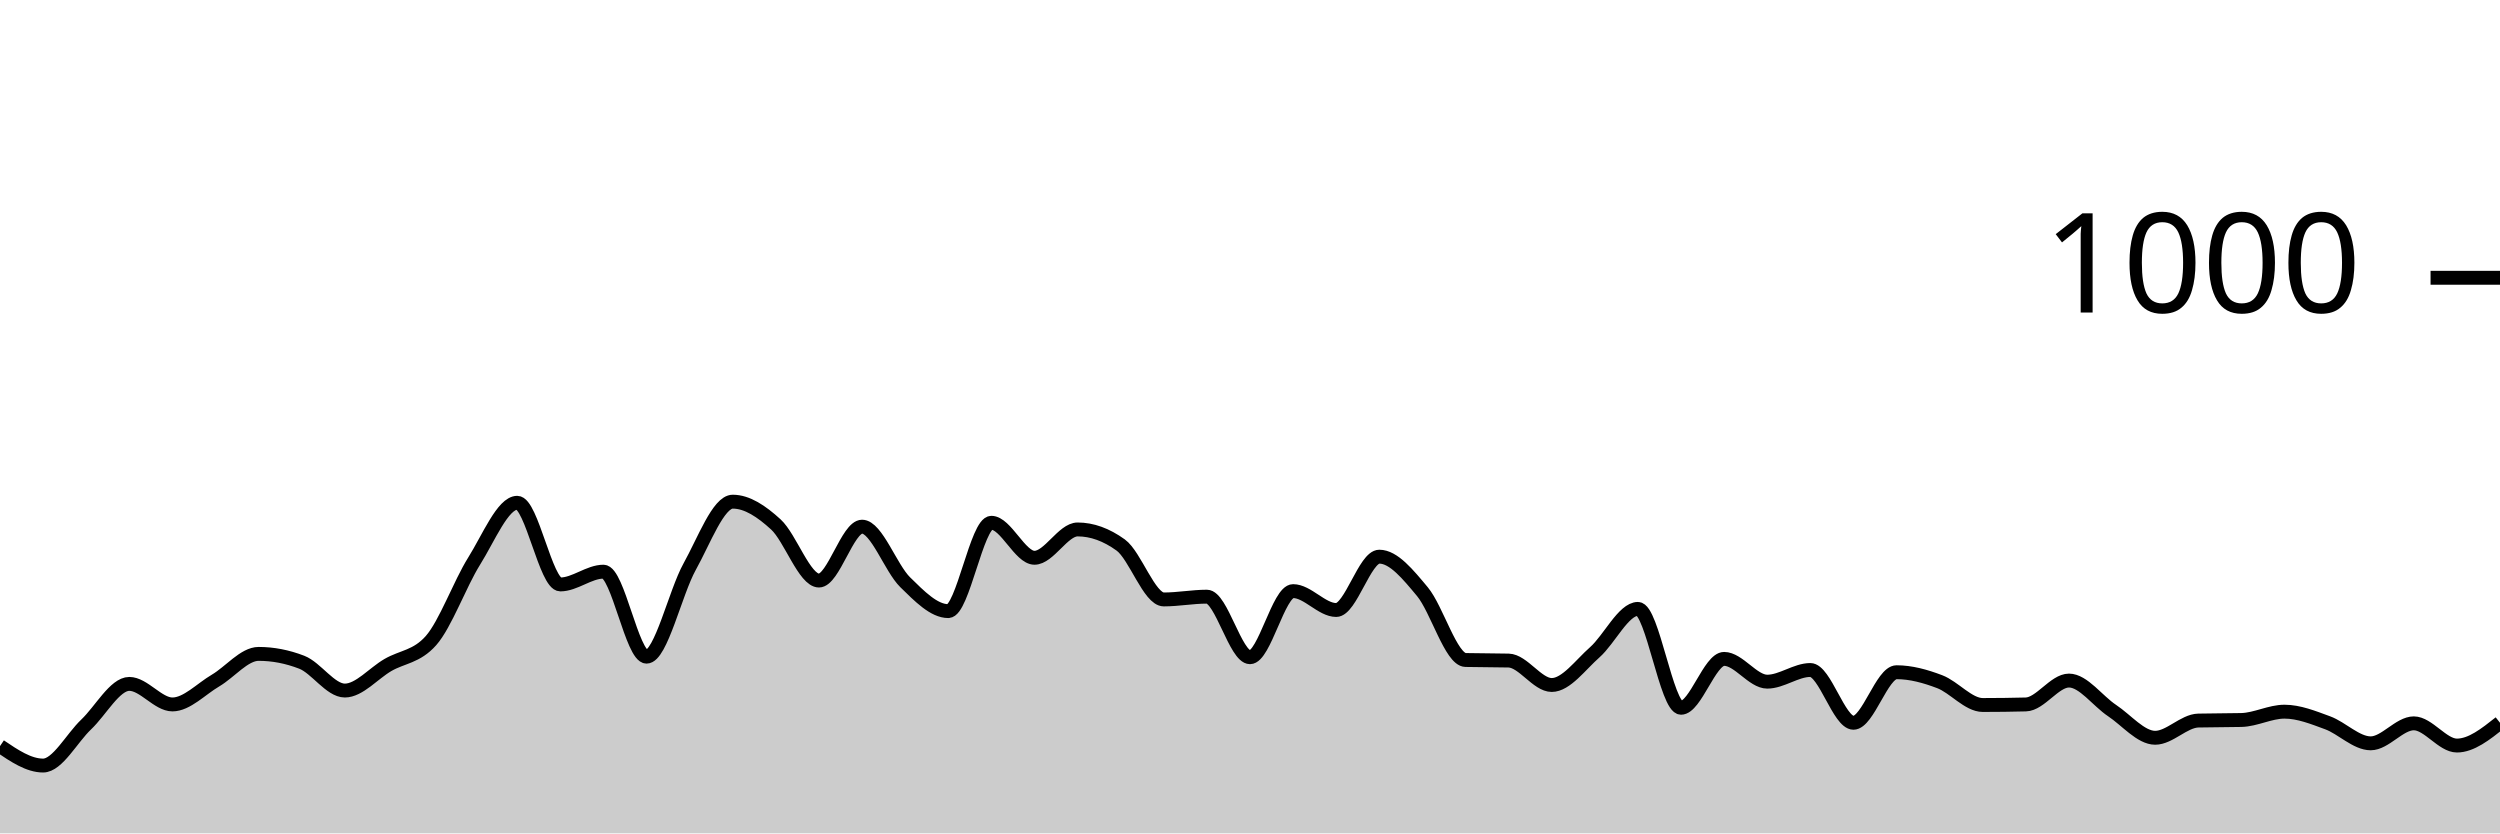
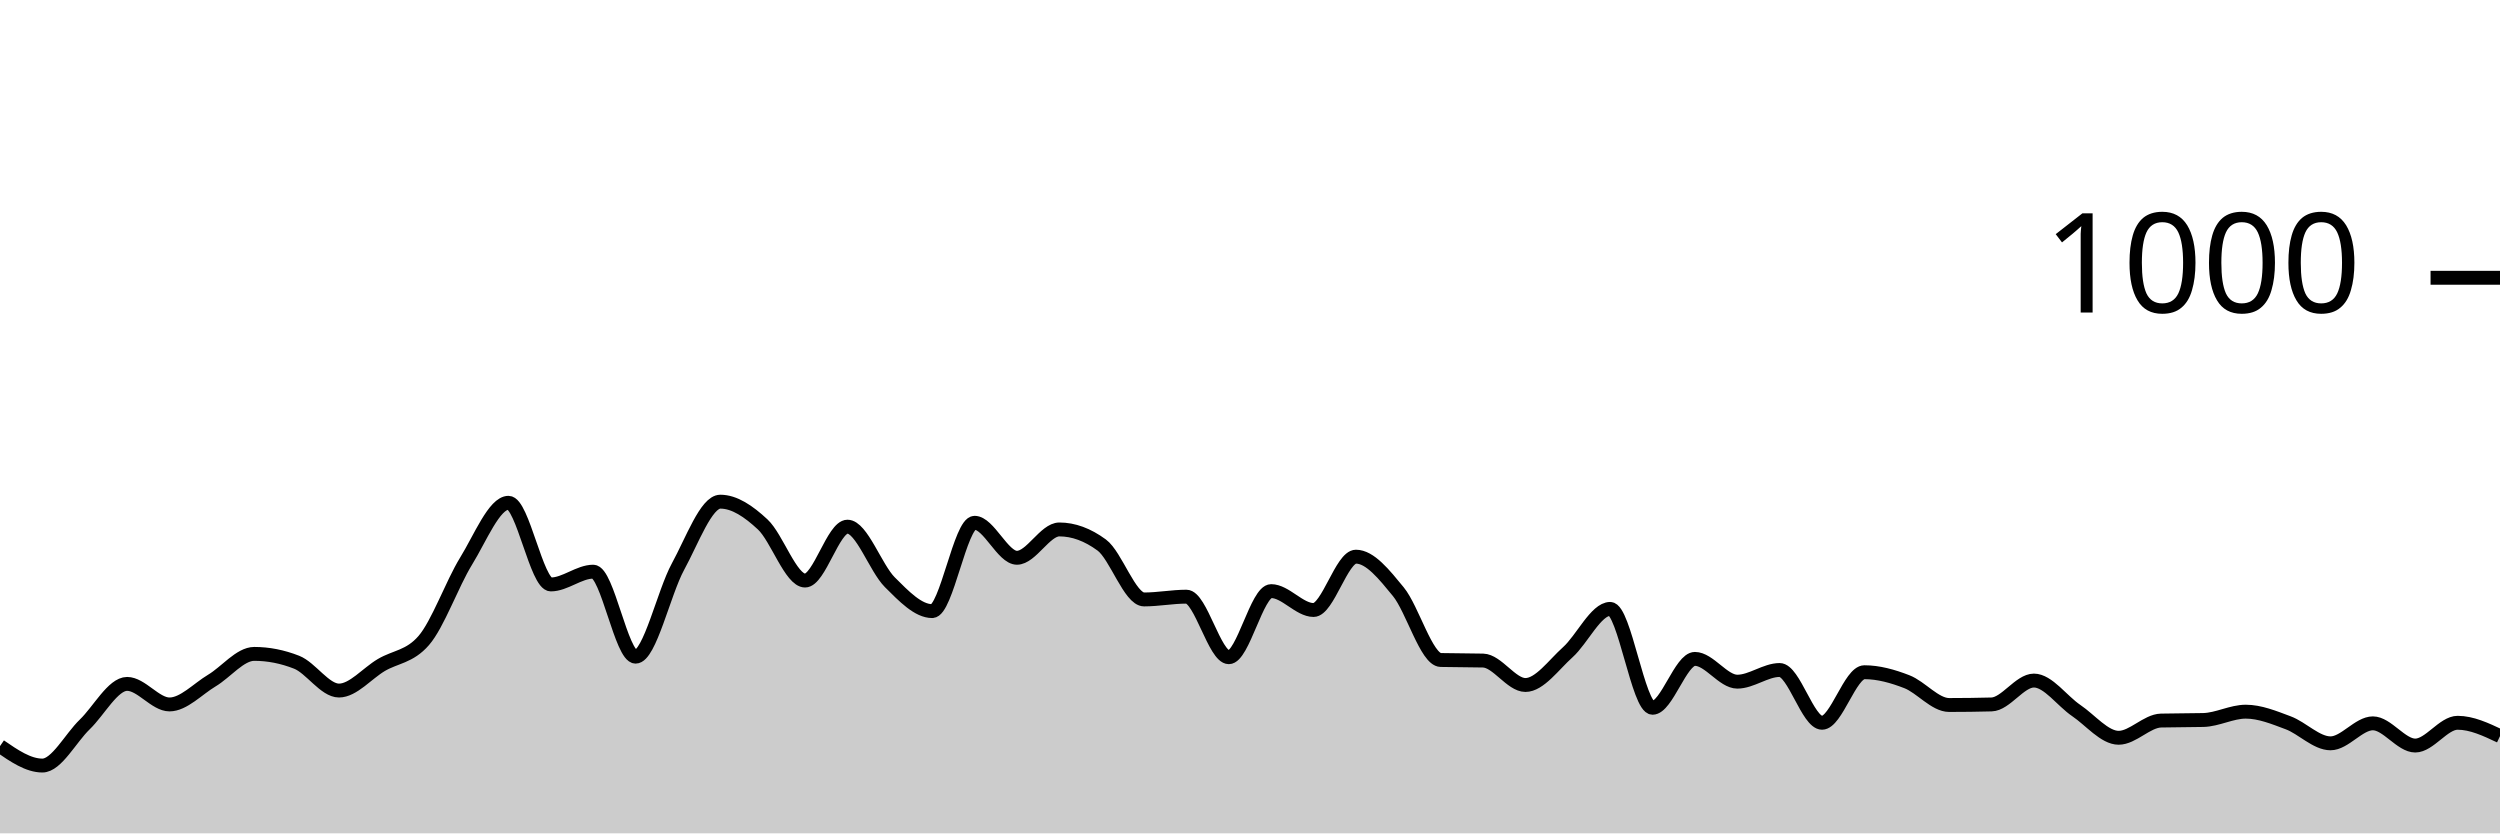
<svg xmlns="http://www.w3.org/2000/svg" viewBox="0 0 180 60">
  <g transform="translate(0,20)">
-     <path class="area" fill="rgba(0, 0, 0, 0.2)" d="M0,33.72C1.034,34.42,2.069,35.12,3.103,35.12C4.138,35.12,5.172,33.14,6.207,32.16C7.241,31.18,8.276,29.24,9.31,29.24C10.345,29.24,11.379,30.72,12.414,30.72C13.448,30.72,14.483,29.607,15.517,29C16.552,28.393,17.586,27.08,18.621,27.08C19.655,27.08,20.69,27.28,21.724,27.68C22.759,28.08,23.793,29.72,24.828,29.72C25.862,29.72,26.897,28.48,27.931,27.88C28.966,27.28,30,27.293,31.034,26.12C32.069,24.947,33.103,22.053,34.138,20.4C35.172,18.747,36.207,16.2,37.241,16.2C38.276,16.2,39.31,22.08,40.345,22.08C41.379,22.08,42.414,21.16,43.448,21.16C44.483,21.16,45.517,27.28,46.552,27.28C47.586,27.28,48.621,22.66,49.655,20.8C50.69,18.94,51.724,16.12,52.759,16.12C53.793,16.12,54.828,16.813,55.862,17.76C56.897,18.707,57.931,21.8,58.966,21.8C60,21.8,61.034,17.92,62.069,17.92C63.103,17.92,64.138,20.907,65.172,21.92C66.207,22.933,67.241,24,68.276,24C69.31,24,70.345,17.64,71.379,17.64C72.414,17.64,73.448,20.16,74.483,20.16C75.517,20.16,76.552,18.12,77.586,18.12C78.621,18.12,79.655,18.493,80.69,19.24C81.724,19.987,82.759,23.16,83.793,23.16C84.828,23.16,85.862,22.96,86.897,22.96C87.931,22.96,88.966,27.32,90,27.32C91.034,27.32,92.069,22.56,93.103,22.56C94.138,22.56,95.172,23.92,96.207,23.92C97.241,23.92,98.276,20.08,99.31,20.08C100.345,20.08,101.379,21.36,102.414,22.6C103.448,23.84,104.483,27.493,105.517,27.52C106.552,27.547,107.586,27.533,108.621,27.56C109.655,27.587,110.69,29.32,111.724,29.32C112.759,29.32,113.793,27.873,114.828,26.96C115.862,26.047,116.897,23.84,117.931,23.84C118.966,23.84,120,30.96,121.034,30.96C122.069,30.96,123.103,27.44,124.138,27.44C125.172,27.44,126.207,29.08,127.241,29.08C128.276,29.08,129.31,28.24,130.345,28.24C131.379,28.24,132.414,32.04,133.448,32.04C134.483,32.04,135.517,28.4,136.552,28.4C137.586,28.4,138.621,28.687,139.655,29.08C140.69,29.473,141.724,30.76,142.759,30.76C143.793,30.76,144.828,30.747,145.862,30.72C146.897,30.693,147.931,29,148.966,29C150,29,151.034,30.473,152.069,31.16C153.103,31.847,154.138,33.12,155.172,33.12C156.207,33.12,157.241,31.907,158.276,31.88C159.31,31.853,160.345,31.867,161.379,31.84C162.414,31.813,163.448,31.24,164.483,31.24C165.517,31.24,166.552,31.66,167.586,32.04C168.621,32.42,169.655,33.52,170.69,33.52C171.724,33.52,172.759,32.08,173.793,32.08C174.828,32.08,175.862,33.68,176.897,33.68C177.931,33.68,178.966,32.86,180,32.04L180,40C178.966,40,177.931,40,176.897,40C175.862,40,174.828,40,173.793,40C172.759,40,171.724,40,170.69,40C169.655,40,168.621,40,167.586,40C166.552,40,165.517,40,164.483,40C163.448,40,162.414,40,161.379,40C160.345,40,159.31,40,158.276,40C157.241,40,156.207,40,155.172,40C154.138,40,153.103,40,152.069,40C151.034,40,150,40,148.966,40C147.931,40,146.897,40,145.862,40C144.828,40,143.793,40,142.759,40C141.724,40,140.69,40,139.655,40C138.621,40,137.586,40,136.552,40C135.517,40,134.483,40,133.448,40C132.414,40,131.379,40,130.345,40C129.31,40,128.276,40,127.241,40C126.207,40,125.172,40,124.138,40C123.103,40,122.069,40,121.034,40C120,40,118.966,40,117.931,40C116.897,40,115.862,40,114.828,40C113.793,40,112.759,40,111.724,40C110.69,40,109.655,40,108.621,40C107.586,40,106.552,40,105.517,40C104.483,40,103.448,40,102.414,40C101.379,40,100.345,40,99.31,40C98.276,40,97.241,40,96.207,40C95.172,40,94.138,40,93.103,40C92.069,40,91.034,40,90,40C88.966,40,87.931,40,86.897,40C85.862,40,84.828,40,83.793,40C82.759,40,81.724,40,80.69,40C79.655,40,78.621,40,77.586,40C76.552,40,75.517,40,74.483,40C73.448,40,72.414,40,71.379,40C70.345,40,69.31,40,68.276,40C67.241,40,66.207,40,65.172,40C64.138,40,63.103,40,62.069,40C61.034,40,60,40,58.966,40C57.931,40,56.897,40,55.862,40C54.828,40,53.793,40,52.759,40C51.724,40,50.69,40,49.655,40C48.621,40,47.586,40,46.552,40C45.517,40,44.483,40,43.448,40C42.414,40,41.379,40,40.345,40C39.31,40,38.276,40,37.241,40C36.207,40,35.172,40,34.138,40C33.103,40,32.069,40,31.034,40C30,40,28.966,40,27.931,40C26.897,40,25.862,40,24.828,40C23.793,40,22.759,40,21.724,40C20.69,40,19.655,40,18.621,40C17.586,40,16.552,40,15.517,40C14.483,40,13.448,40,12.414,40C11.379,40,10.345,40,9.31,40C8.276,40,7.241,40,6.207,40C5.172,40,4.138,40,3.103,40C2.069,40,1.034,40,0,40Z" />
-     <path class="line" stroke="black" fill="none" d="M0,33.72C1.034,34.42,2.069,35.12,3.103,35.12C4.138,35.12,5.172,33.14,6.207,32.16C7.241,31.18,8.276,29.24,9.31,29.24C10.345,29.24,11.379,30.72,12.414,30.72C13.448,30.72,14.483,29.607,15.517,29C16.552,28.393,17.586,27.08,18.621,27.08C19.655,27.08,20.69,27.28,21.724,27.68C22.759,28.08,23.793,29.72,24.828,29.72C25.862,29.72,26.897,28.48,27.931,27.88C28.966,27.28,30,27.293,31.034,26.12C32.069,24.947,33.103,22.053,34.138,20.4C35.172,18.747,36.207,16.2,37.241,16.2C38.276,16.2,39.31,22.08,40.345,22.08C41.379,22.08,42.414,21.16,43.448,21.16C44.483,21.16,45.517,27.28,46.552,27.28C47.586,27.28,48.621,22.66,49.655,20.8C50.69,18.94,51.724,16.12,52.759,16.12C53.793,16.12,54.828,16.813,55.862,17.76C56.897,18.707,57.931,21.8,58.966,21.8C60,21.8,61.034,17.92,62.069,17.92C63.103,17.92,64.138,20.907,65.172,21.92C66.207,22.933,67.241,24,68.276,24C69.31,24,70.345,17.64,71.379,17.64C72.414,17.64,73.448,20.16,74.483,20.16C75.517,20.16,76.552,18.12,77.586,18.12C78.621,18.12,79.655,18.493,80.69,19.24C81.724,19.987,82.759,23.16,83.793,23.16C84.828,23.16,85.862,22.96,86.897,22.96C87.931,22.96,88.966,27.32,90,27.32C91.034,27.32,92.069,22.56,93.103,22.56C94.138,22.56,95.172,23.92,96.207,23.92C97.241,23.92,98.276,20.08,99.31,20.08C100.345,20.08,101.379,21.36,102.414,22.6C103.448,23.84,104.483,27.493,105.517,27.52C106.552,27.547,107.586,27.533,108.621,27.56C109.655,27.587,110.69,29.32,111.724,29.32C112.759,29.32,113.793,27.873,114.828,26.96C115.862,26.047,116.897,23.84,117.931,23.84C118.966,23.84,120,30.96,121.034,30.96C122.069,30.96,123.103,27.44,124.138,27.44C125.172,27.44,126.207,29.08,127.241,29.08C128.276,29.08,129.31,28.24,130.345,28.24C131.379,28.24,132.414,32.04,133.448,32.04C134.483,32.04,135.517,28.4,136.552,28.4C137.586,28.4,138.621,28.687,139.655,29.08C140.69,29.473,141.724,30.76,142.759,30.76C143.793,30.76,144.828,30.747,145.862,30.72C146.897,30.693,147.931,29,148.966,29C150,29,151.034,30.473,152.069,31.16C153.103,31.847,154.138,33.12,155.172,33.12C156.207,33.12,157.241,31.907,158.276,31.88C159.31,31.853,160.345,31.867,161.379,31.84C162.414,31.813,163.448,31.24,164.483,31.24C165.517,31.24,166.552,31.66,167.586,32.04C168.621,32.42,169.655,33.52,170.69,33.52C171.724,33.52,172.759,32.08,173.793,32.08C174.828,32.08,175.862,33.68,176.897,33.68C177.931,33.68,178.966,32.86,180,32.04" />
+     <path class="area" fill="rgba(0, 0, 0, 0.2)" d="M0,33.72C1.017,34.42,2.034,35.12,3.051,35.12C4.068,35.12,5.085,33.14,6.102,32.16C7.119,31.18,8.136,29.24,9.153,29.24C10.169,29.24,11.186,30.72,12.203,30.72C13.22,30.72,14.237,29.607,15.254,29C16.271,28.393,17.288,27.08,18.305,27.08C19.322,27.08,20.339,27.28,21.356,27.68C22.373,28.08,23.39,29.72,24.407,29.72C25.424,29.72,26.441,28.48,27.458,27.88C28.475,27.28,29.492,27.293,30.508,26.12C31.525,24.947,32.542,22.053,33.559,20.4C34.576,18.747,35.593,16.2,36.61,16.2C37.627,16.2,38.644,22.08,39.661,22.08C40.678,22.08,41.695,21.16,42.712,21.16C43.729,21.16,44.746,27.28,45.763,27.28C46.78,27.28,47.797,22.66,48.814,20.8C49.831,18.94,50.847,16.12,51.864,16.12C52.881,16.12,53.898,16.813,54.915,17.76C55.932,18.707,56.949,21.8,57.966,21.8C58.983,21.8,60,17.92,61.017,17.92C62.034,17.92,63.051,20.907,64.068,21.92C65.085,22.933,66.102,24,67.119,24C68.136,24,69.153,17.64,70.169,17.64C71.186,17.64,72.203,20.16,73.22,20.16C74.237,20.16,75.254,18.12,76.271,18.12C77.288,18.12,78.305,18.493,79.322,19.24C80.339,19.987,81.356,23.16,82.373,23.16C83.39,23.16,84.407,22.96,85.424,22.96C86.441,22.96,87.458,27.32,88.475,27.32C89.492,27.32,90.508,22.56,91.525,22.56C92.542,22.56,93.559,23.92,94.576,23.92C95.593,23.92,96.61,20.08,97.627,20.08C98.644,20.08,99.661,21.36,100.678,22.6C101.695,23.84,102.712,27.493,103.729,27.52C104.746,27.547,105.763,27.533,106.78,27.56C107.797,27.587,108.814,29.32,109.831,29.32C110.847,29.32,111.864,27.873,112.881,26.96C113.898,26.047,114.915,23.84,115.932,23.84C116.949,23.84,117.966,30.96,118.983,30.96C120,30.96,121.017,27.44,122.034,27.44C123.051,27.44,124.068,29.08,125.085,29.08C126.102,29.08,127.119,28.24,128.136,28.24C129.153,28.24,130.169,32.04,131.186,32.04C132.203,32.04,133.22,28.4,134.237,28.4C135.254,28.4,136.271,28.687,137.288,29.08C138.305,29.473,139.322,30.76,140.339,30.76C141.356,30.76,142.373,30.747,143.39,30.72C144.407,30.693,145.424,29,146.441,29C147.458,29,148.475,30.473,149.492,31.16C150.508,31.847,151.525,33.12,152.542,33.12C153.559,33.12,154.576,31.907,155.593,31.88C156.61,31.853,157.627,31.867,158.644,31.84C159.661,31.813,160.678,31.24,161.695,31.24C162.712,31.24,163.729,31.66,164.746,32.04C165.763,32.42,166.78,33.52,167.797,33.52C168.814,33.52,169.831,32.08,170.847,32.08C171.864,32.08,172.881,33.68,173.898,33.68C174.915,33.68,175.932,32.04,176.949,32.04C177.966,32.04,178.983,32.52,180,33L180,40C178.983,40,177.966,40,176.949,40C175.932,40,174.915,40,173.898,40C172.881,40,171.864,40,170.847,40C169.831,40,168.814,40,167.797,40C166.78,40,165.763,40,164.746,40C163.729,40,162.712,40,161.695,40C160.678,40,159.661,40,158.644,40C157.627,40,156.61,40,155.593,40C154.576,40,153.559,40,152.542,40C151.525,40,150.508,40,149.492,40C148.475,40,147.458,40,146.441,40C145.424,40,144.407,40,143.39,40C142.373,40,141.356,40,140.339,40C139.322,40,138.305,40,137.288,40C136.271,40,135.254,40,134.237,40C133.22,40,132.203,40,131.186,40C130.169,40,129.153,40,128.136,40C127.119,40,126.102,40,125.085,40C124.068,40,123.051,40,122.034,40C121.017,40,120,40,118.983,40C117.966,40,116.949,40,115.932,40C114.915,40,113.898,40,112.881,40C111.864,40,110.847,40,109.831,40C108.814,40,107.797,40,106.78,40C105.763,40,104.746,40,103.729,40C102.712,40,101.695,40,100.678,40C99.661,40,98.644,40,97.627,40C96.61,40,95.593,40,94.576,40C93.559,40,92.542,40,91.525,40C90.508,40,89.492,40,88.475,40C87.458,40,86.441,40,85.424,40C84.407,40,83.39,40,82.373,40C81.356,40,80.339,40,79.322,40C78.305,40,77.288,40,76.271,40C75.254,40,74.237,40,73.22,40C72.203,40,71.186,40,70.169,40C69.153,40,68.136,40,67.119,40C66.102,40,65.085,40,64.068,40C63.051,40,62.034,40,61.017,40C60,40,58.983,40,57.966,40C56.949,40,55.932,40,54.915,40C53.898,40,52.881,40,51.864,40C50.847,40,49.831,40,48.814,40C47.797,40,46.78,40,45.763,40C44.746,40,43.729,40,42.712,40C41.695,40,40.678,40,39.661,40C38.644,40,37.627,40,36.61,40C35.593,40,34.576,40,33.559,40C32.542,40,31.525,40,30.508,40C29.492,40,28.475,40,27.458,40C26.441,40,25.424,40,24.407,40C23.39,40,22.373,40,21.356,40C20.339,40,19.322,40,18.305,40C17.288,40,16.271,40,15.254,40C14.237,40,13.22,40,12.203,40C11.186,40,10.169,40,9.153,40C8.136,40,7.119,40,6.102,40C5.085,40,4.068,40,3.051,40C2.034,40,1.017,40,0,40Z" />
+     <path class="line" stroke="black" fill="none" d="M0,33.72C1.017,34.42,2.034,35.12,3.051,35.12C4.068,35.12,5.085,33.14,6.102,32.16C7.119,31.18,8.136,29.24,9.153,29.24C10.169,29.24,11.186,30.72,12.203,30.72C13.22,30.72,14.237,29.607,15.254,29C16.271,28.393,17.288,27.08,18.305,27.08C19.322,27.08,20.339,27.28,21.356,27.68C22.373,28.08,23.39,29.72,24.407,29.72C25.424,29.72,26.441,28.48,27.458,27.88C28.475,27.28,29.492,27.293,30.508,26.12C31.525,24.947,32.542,22.053,33.559,20.4C34.576,18.747,35.593,16.2,36.61,16.2C37.627,16.2,38.644,22.08,39.661,22.08C40.678,22.08,41.695,21.16,42.712,21.16C43.729,21.16,44.746,27.28,45.763,27.28C46.78,27.28,47.797,22.66,48.814,20.8C49.831,18.94,50.847,16.12,51.864,16.12C52.881,16.12,53.898,16.813,54.915,17.76C55.932,18.707,56.949,21.8,57.966,21.8C58.983,21.8,60,17.92,61.017,17.92C62.034,17.92,63.051,20.907,64.068,21.92C65.085,22.933,66.102,24,67.119,24C68.136,24,69.153,17.64,70.169,17.64C71.186,17.64,72.203,20.16,73.22,20.16C74.237,20.16,75.254,18.12,76.271,18.12C77.288,18.12,78.305,18.493,79.322,19.24C80.339,19.987,81.356,23.16,82.373,23.16C83.39,23.16,84.407,22.96,85.424,22.96C86.441,22.96,87.458,27.32,88.475,27.32C89.492,27.32,90.508,22.56,91.525,22.56C92.542,22.56,93.559,23.92,94.576,23.92C95.593,23.92,96.61,20.08,97.627,20.08C98.644,20.08,99.661,21.36,100.678,22.6C101.695,23.84,102.712,27.493,103.729,27.52C104.746,27.547,105.763,27.533,106.78,27.56C107.797,27.587,108.814,29.32,109.831,29.32C110.847,29.32,111.864,27.873,112.881,26.96C113.898,26.047,114.915,23.84,115.932,23.84C116.949,23.84,117.966,30.96,118.983,30.96C120,30.96,121.017,27.44,122.034,27.44C123.051,27.44,124.068,29.08,125.085,29.08C126.102,29.08,127.119,28.24,128.136,28.24C129.153,28.24,130.169,32.04,131.186,32.04C132.203,32.04,133.22,28.4,134.237,28.4C135.254,28.4,136.271,28.687,137.288,29.08C138.305,29.473,139.322,30.76,140.339,30.76C141.356,30.76,142.373,30.747,143.39,30.72C144.407,30.693,145.424,29,146.441,29C147.458,29,148.475,30.473,149.492,31.16C150.508,31.847,151.525,33.12,152.542,33.12C153.559,33.12,154.576,31.907,155.593,31.88C156.61,31.853,157.627,31.867,158.644,31.84C159.661,31.813,160.678,31.24,161.695,31.24C162.712,31.24,163.729,31.66,164.746,32.04C165.763,32.42,166.78,33.52,167.797,33.52C168.814,33.52,169.831,32.08,170.847,32.08C171.864,32.08,172.881,33.68,173.898,33.68C174.915,33.68,175.932,32.04,176.949,32.04C177.966,32.04,178.983,32.52,180,33" />
    <path class="axis-ceiling" stroke-width="1" stroke="black" fill="none" d="M175,0L180,0" />
    <text class="axis-ceiling-label" font-family="sans-serif" text-anchor="end" font-size="10px" x="170" y="2.5">1000</text>
  </g>
</svg>
